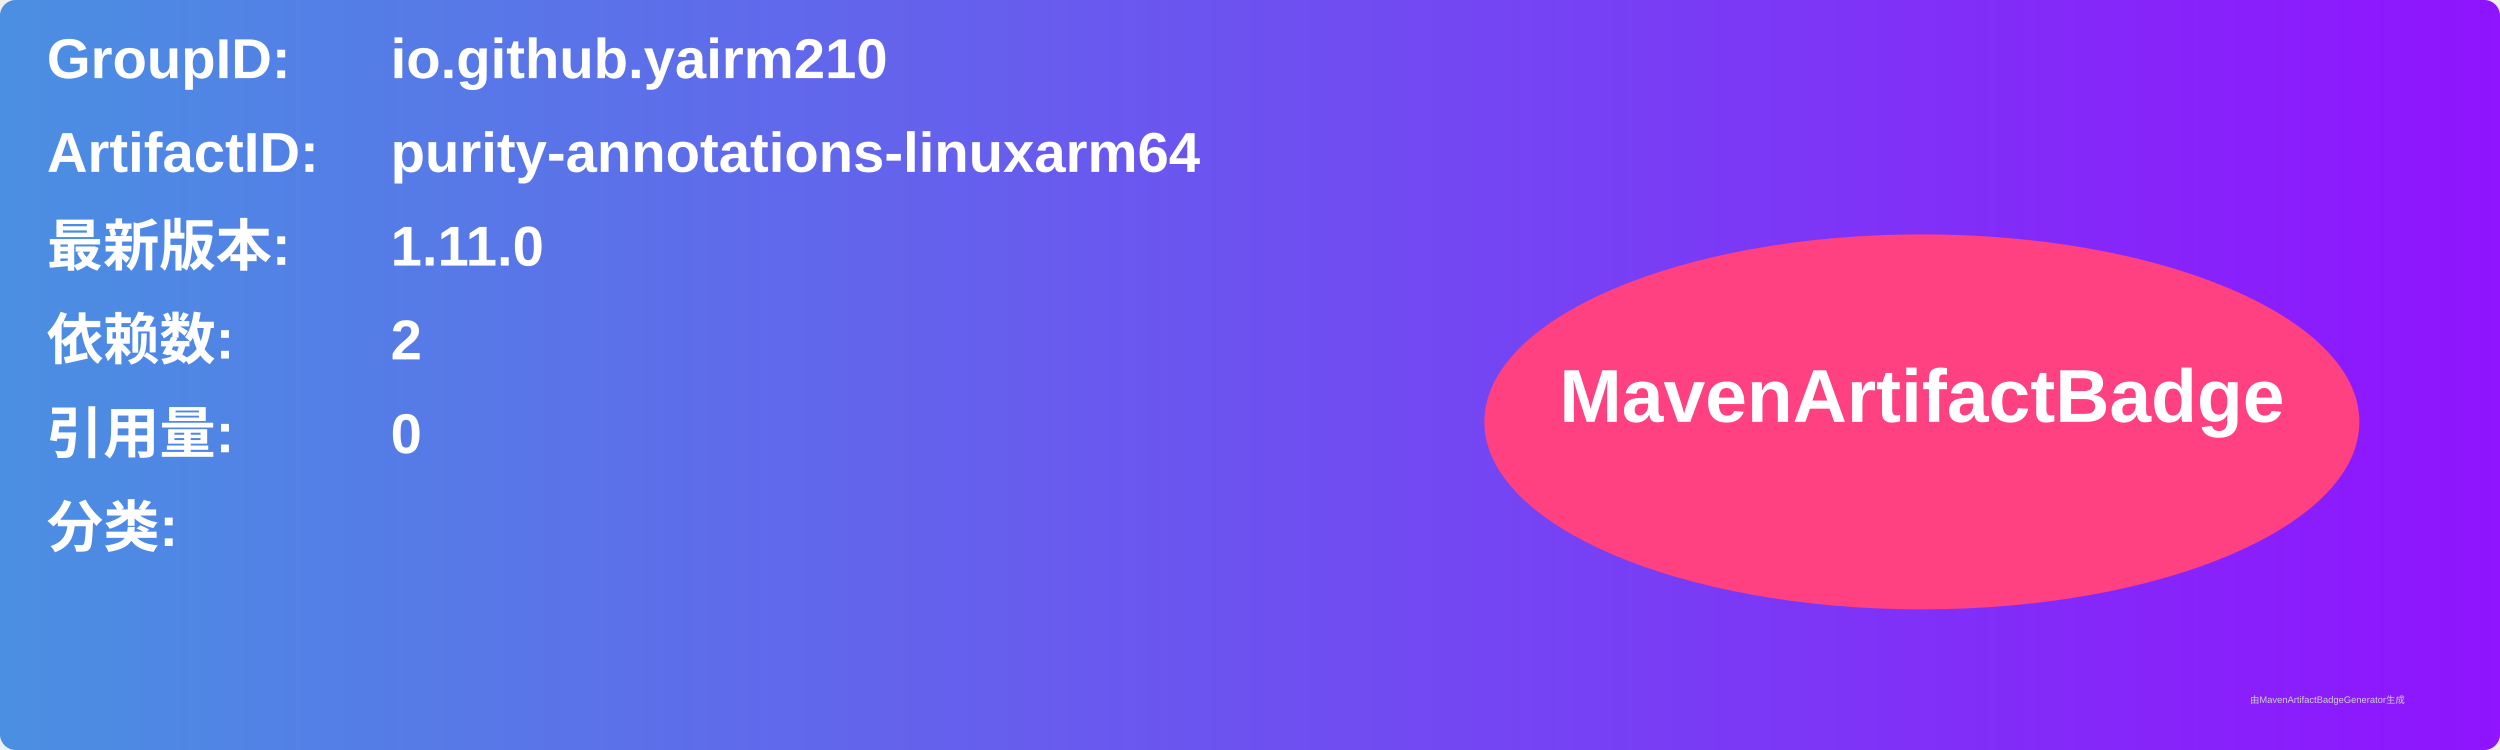
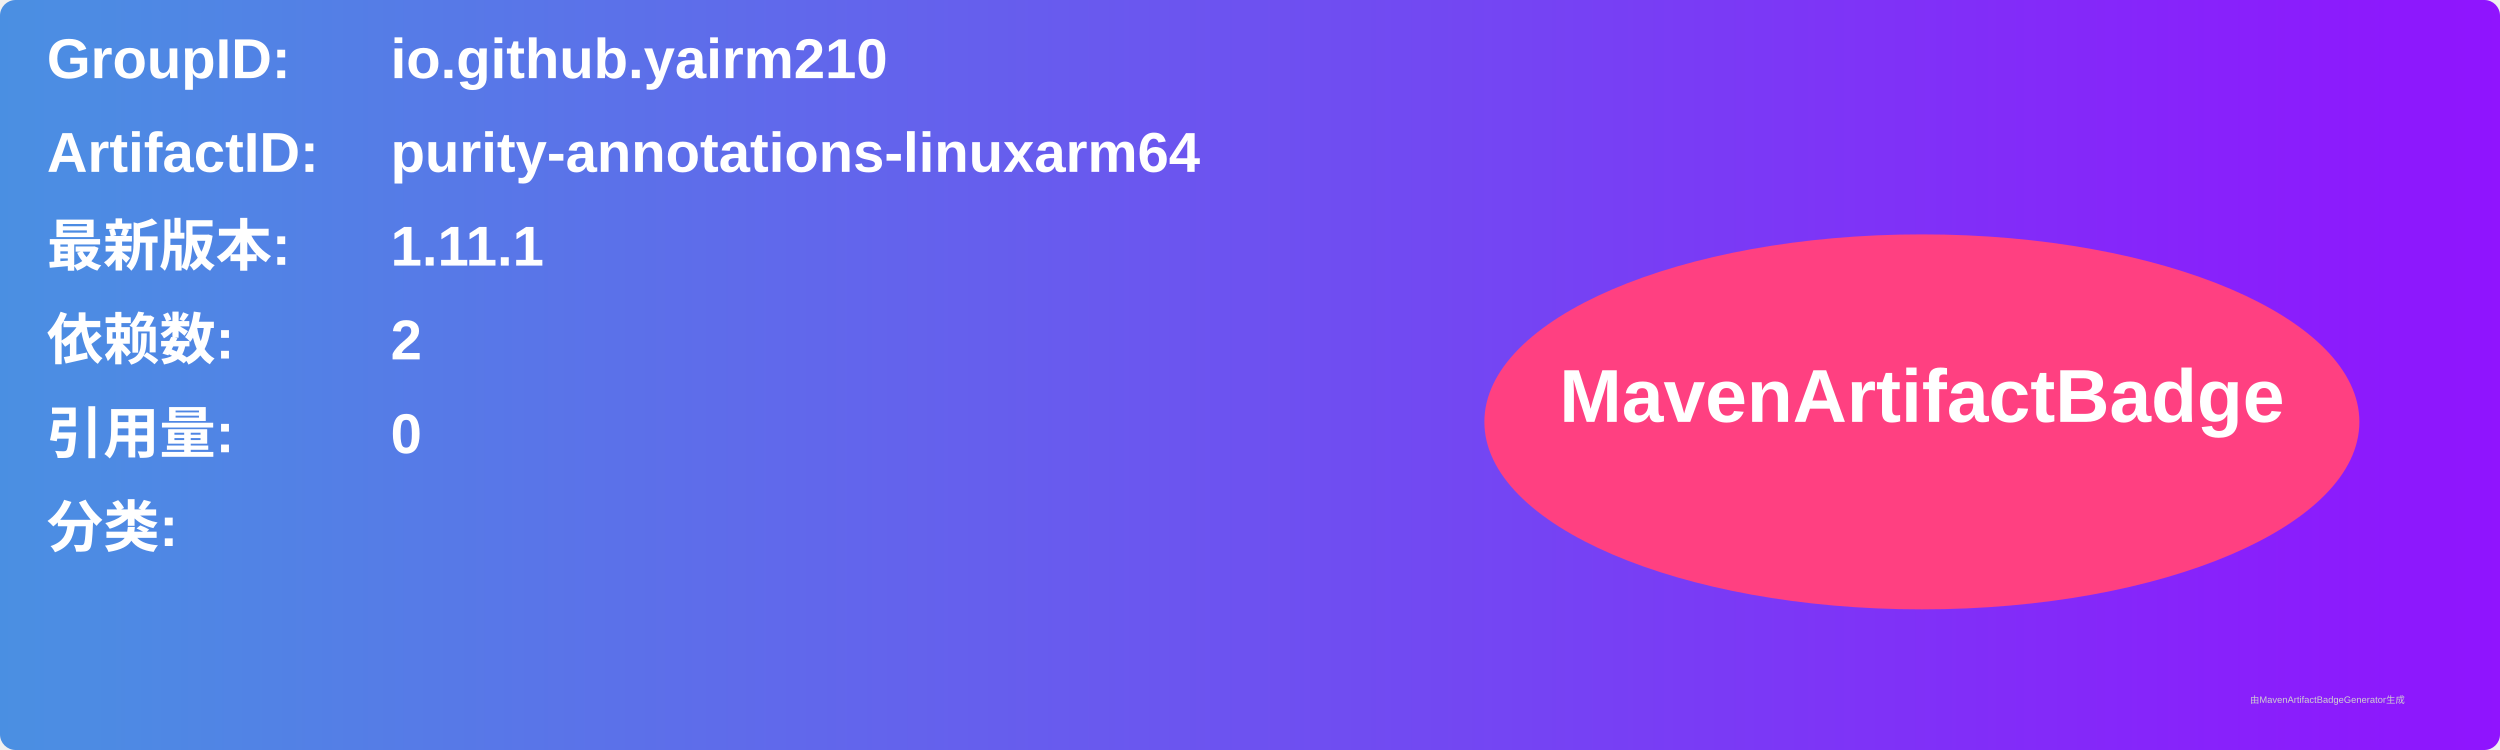
<svg xmlns="http://www.w3.org/2000/svg" width="800" height="240" viewBox="0 0 800 240">
  <linearGradient id="grad" x1="0%" y1="0%" x2="100%" y2="0%">
    <stop offset="0%" stop-color="#4a90e2" />
    <stop offset="100%" stop-color="#9013fe" />
  </linearGradient>
  <rect width="100%" height="100%" rx="5" ry="5" fill="url(#grad)" />
  <g transform="translate(15, 15)">
    <text x="0" y="10" font-family="Arial" font-size="18" fill="white" font-weight="bold" width="260">GroupID:</text>
    <text x="110" y="10" font-family="Arial" font-size="18" fill="white" font-weight="bold" width="460">io.github.yairm210</text>
    <text x="0" y="40" font-family="Arial" font-size="18" fill="white" font-weight="bold" width="260">ArtifactID:</text>
    <text x="110" y="40" font-family="Arial" font-size="18" fill="white" font-weight="bold" width="460">purity-annotations-linuxarm64</text>
    <text x="0" y="70" font-family="Arial" font-size="18" fill="white" font-weight="bold">最新版本:</text>
    <text x="110" y="70" font-family="Arial" font-size="18" fill="white" font-weight="bold">
-       <tspan font-weight="bold">1.11.0</tspan>
+       <tspan font-weight="bold">1.11.1</tspan>
    </text>
    <text x="0" y="100" font-family="Arial" font-size="18" fill="white" font-weight="bold">依赖数: </text>
    <text x="110" y="100" font-family="Arial" font-size="18" fill="white">
      <tspan font-weight="bold">2</tspan>
    </text>
    <text x="0" y="130" font-family="Arial" font-size="18" fill="white" font-weight="bold">引用量: </text>
    <text x="110" y="130" font-family="Arial" font-size="18" fill="white">
      <tspan font-weight="bold">0</tspan>
    </text>
    <text x="0" y="160" font-family="Arial" font-size="18" fill="white" font-weight="bold">分类:</text>
    <text x="10" y="190" font-family="Arial" font-size="10" fill="white">
      <tspan font-weight="bold" />
    </text>
    <ellipse cx="600" cy="120" rx="140" ry="60" fill="#ff4081" />
    <text x="600" y="120" text-anchor="middle" font-family="Arial" font-size="24" fill="white" font-weight="bold">MavenArtifactBadge</text>
  </g>
  <text x="720" y="225" font-family="Arial" font-size="3" fill="#d0d0d0">由MavenArtifactBadgeGenerator生成</text>
</svg>
